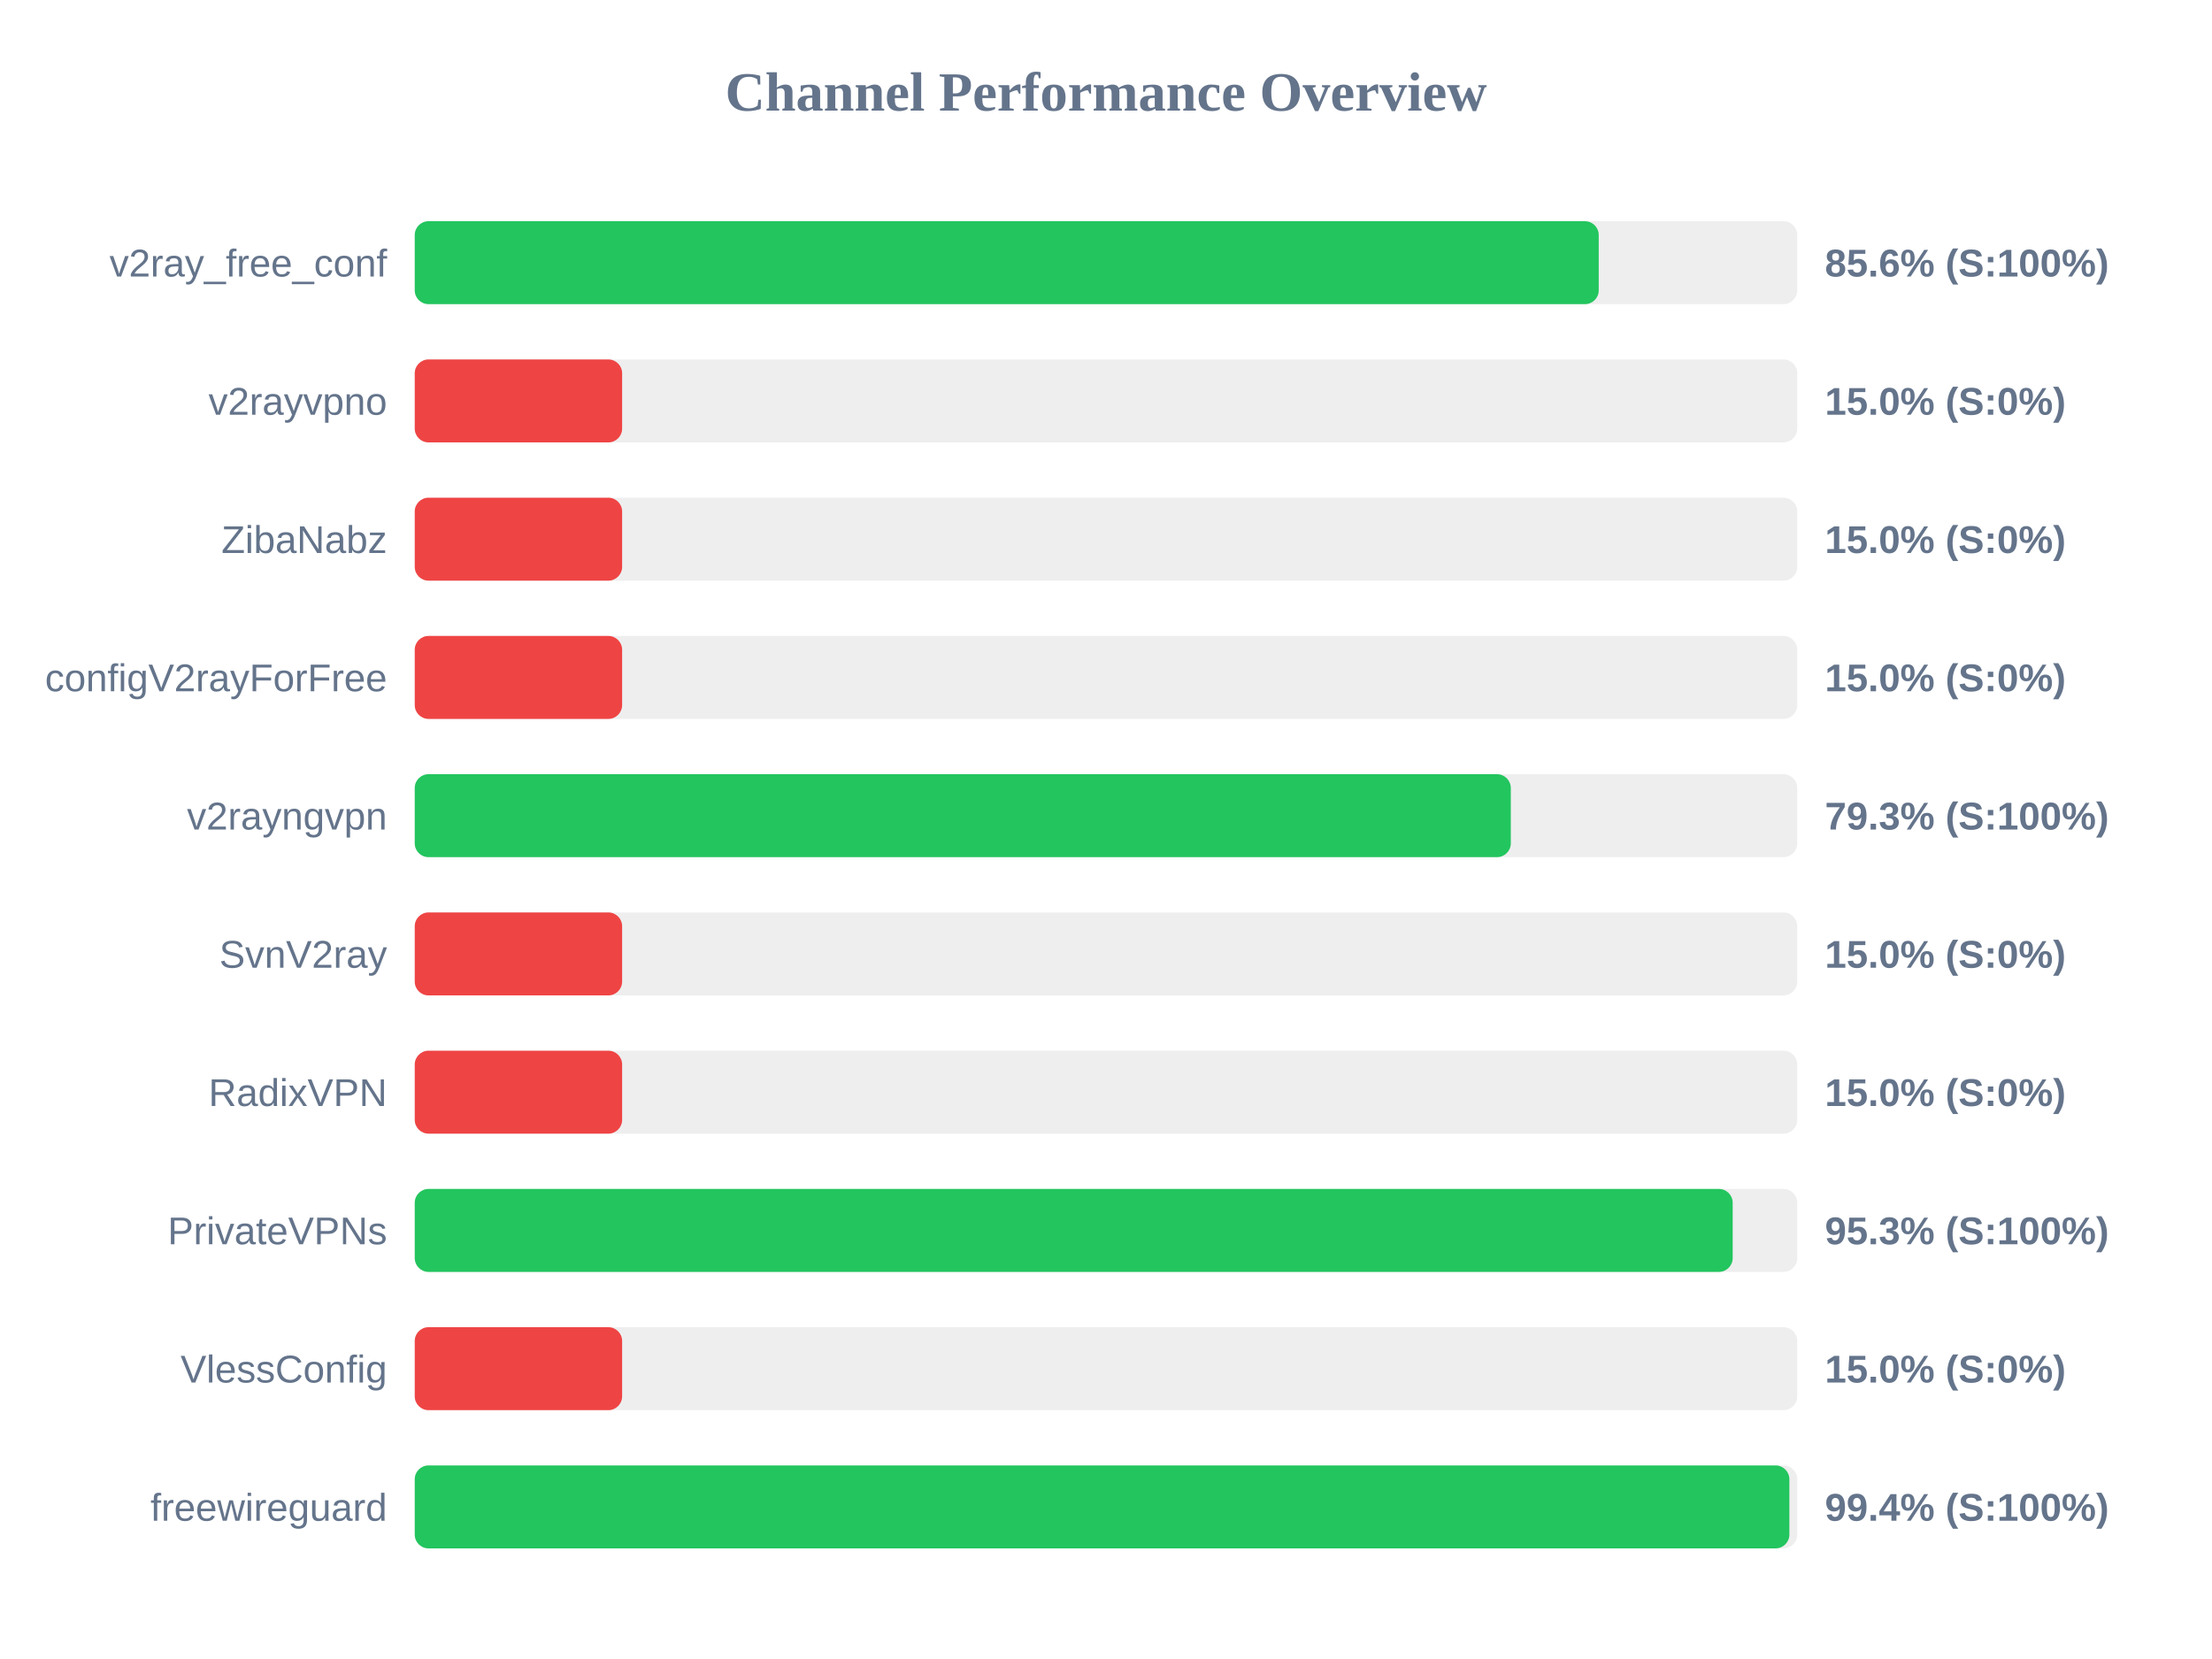
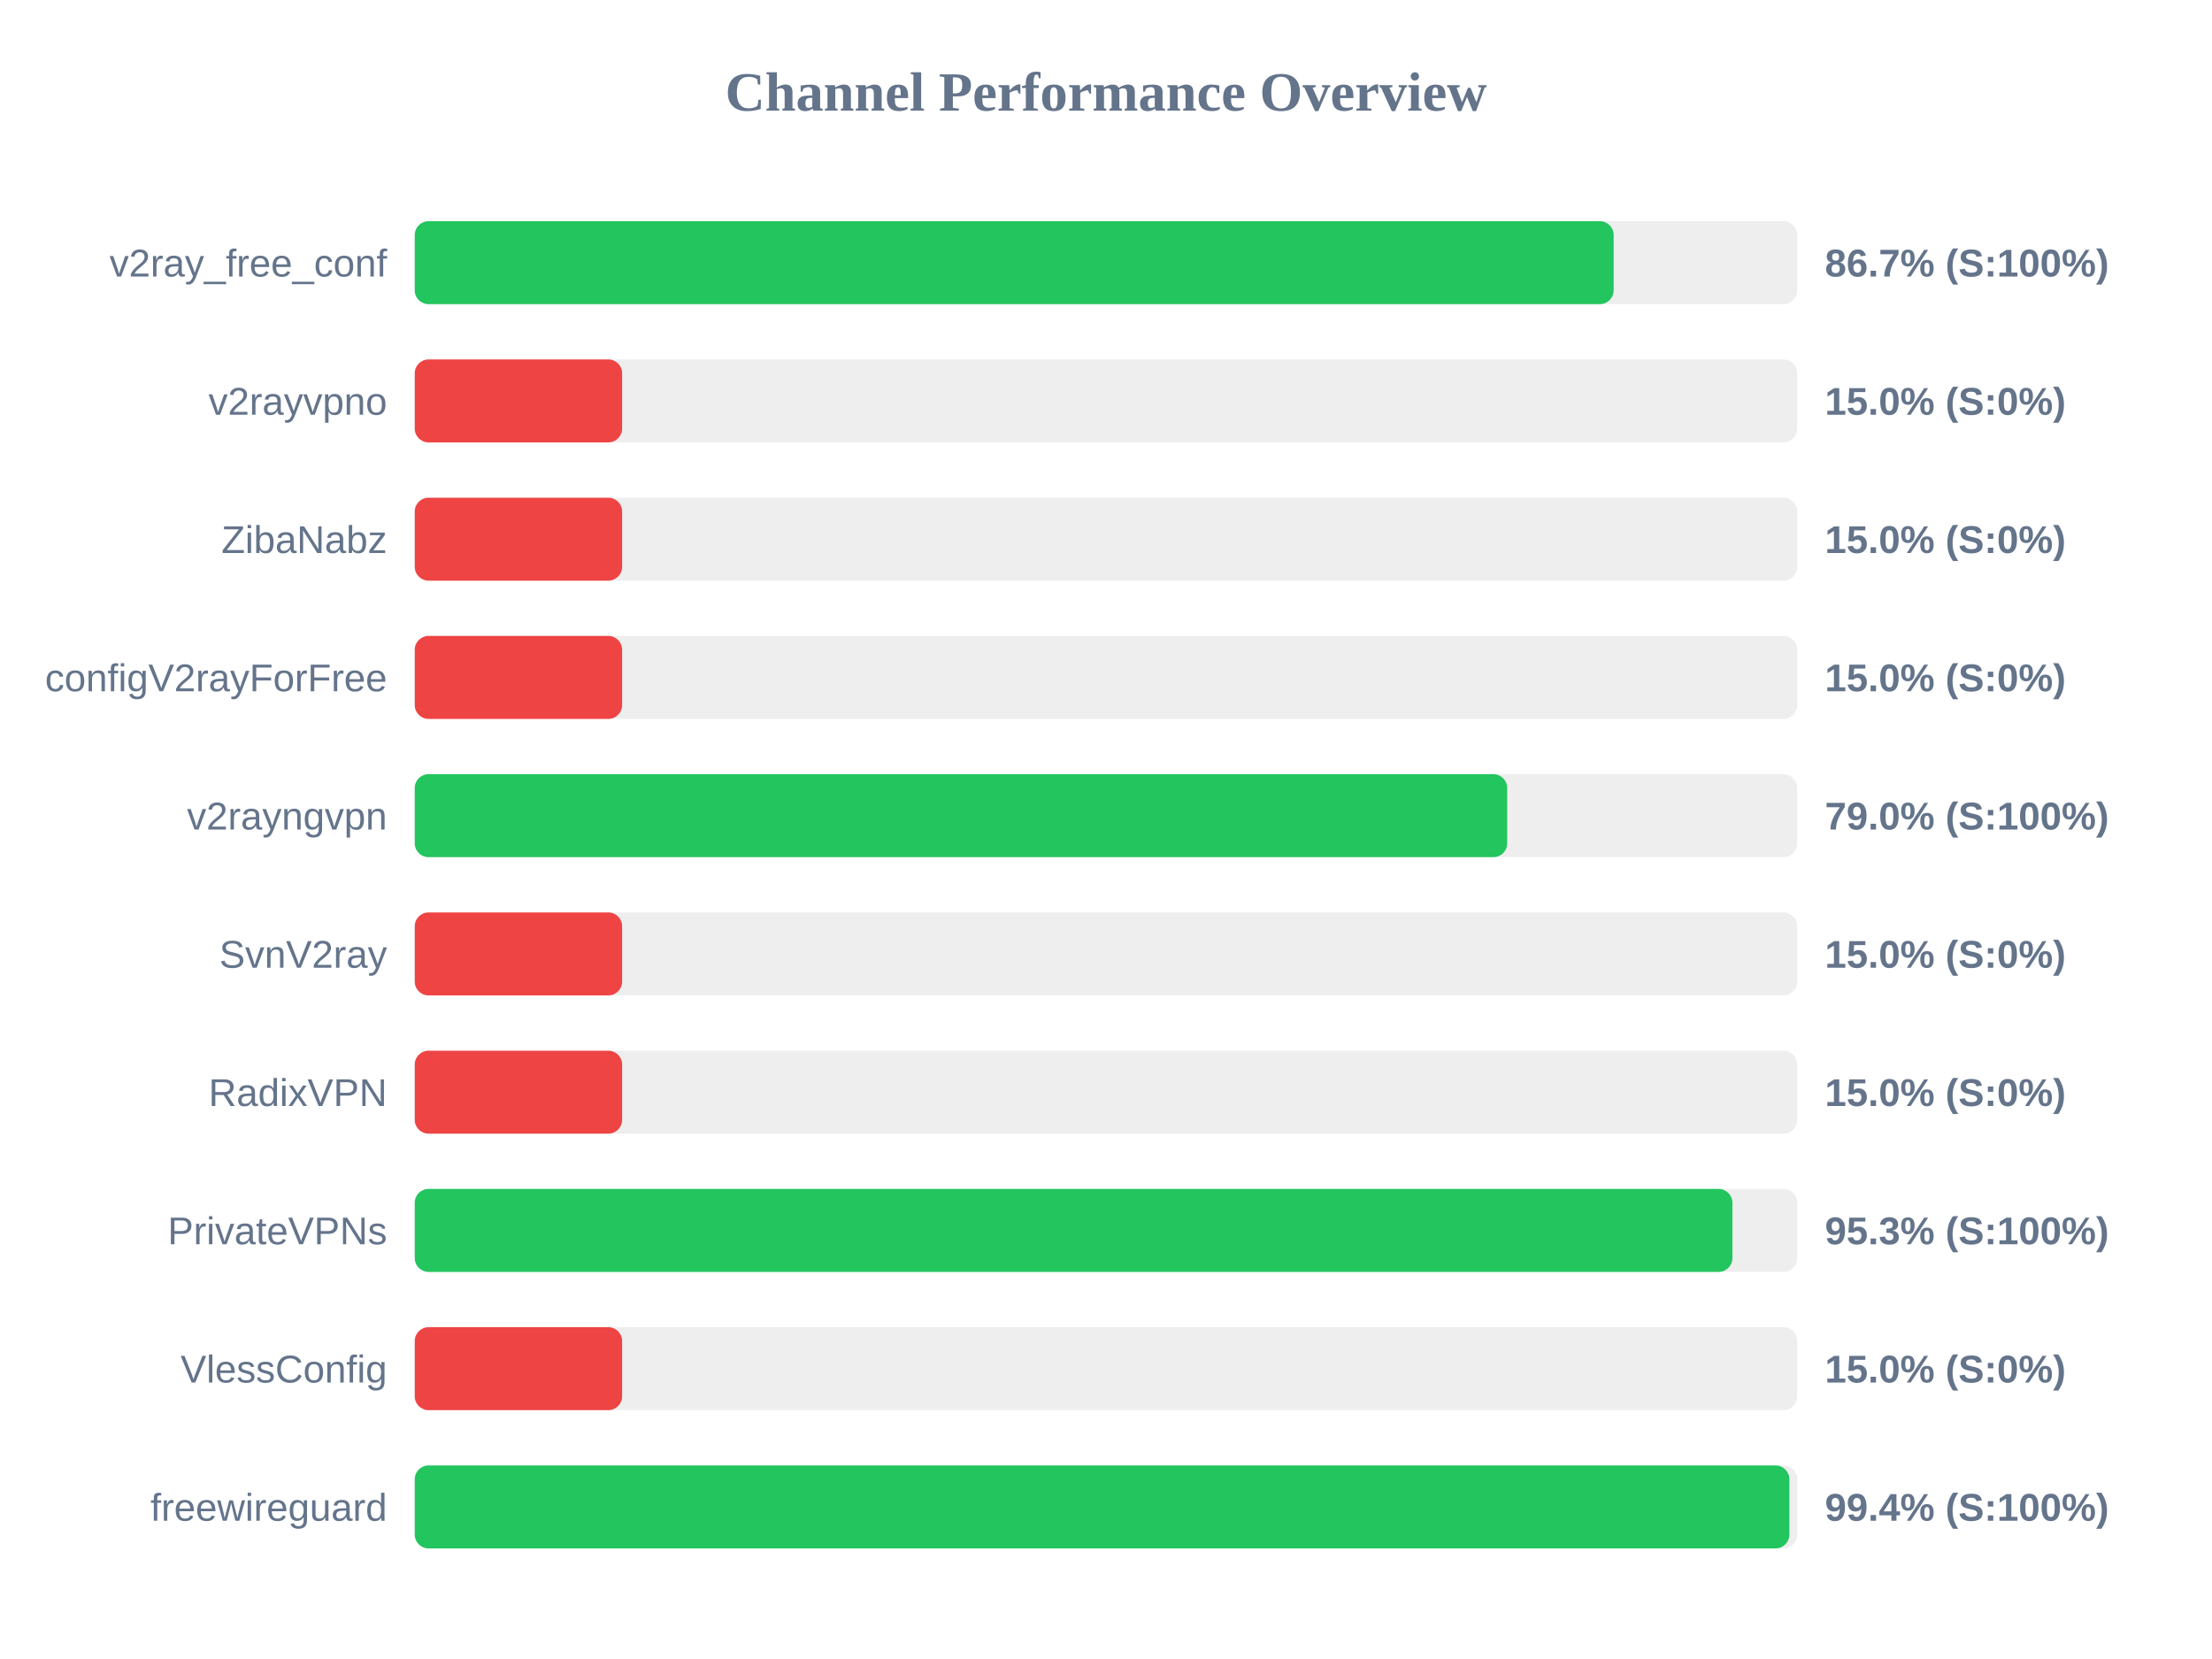
<svg xmlns="http://www.w3.org/2000/svg" width="800" height="600" version="1.1">
  <style>
        .row { font: 14px Arial; fill: #64748b; }
        .score { font: bold 14px Arial; fill: #64748b; }
    </style>
  <text x="400" y="40" text-anchor="middle" font-size="20px" font-weight="bold" fill="#64748b">Channel Performance Overview</text>
  <rect x="150" y="80" width="500" height="30" fill="#eee" rx="5" />
-   <rect x="150" y="80" width="428.2" height="30" fill="#22c55e" rx="5" />
+   <rect x="150" y="80" width="433.6" height="30" fill="#22c55e" rx="5" />
  <text x="140" y="100" text-anchor="end" class="row">v2ray_free_conf</text>
-   <text x="660" y="100" text-anchor="start" class="score">85.6% (S:100%)</text>
+   <text x="660" y="100" text-anchor="start" class="score">86.7% (S:100%)</text>
  <rect x="150" y="130" width="500" height="30" fill="#eee" rx="5" />
  <rect x="150" y="130" width="75.0" height="30" fill="#ef4444" rx="5" />
  <text x="140" y="150" text-anchor="end" class="row">v2rayvpno</text>
  <text x="660" y="150" text-anchor="start" class="score">15.0% (S:0%)</text>
  <rect x="150" y="180" width="500" height="30" fill="#eee" rx="5" />
  <rect x="150" y="180" width="75.0" height="30" fill="#ef4444" rx="5" />
  <text x="140" y="200" text-anchor="end" class="row">ZibaNabz</text>
  <text x="660" y="200" text-anchor="start" class="score">15.0% (S:0%)</text>
  <rect x="150" y="230" width="500" height="30" fill="#eee" rx="5" />
  <rect x="150" y="230" width="75.0" height="30" fill="#ef4444" rx="5" />
  <text x="140" y="250" text-anchor="end" class="row">configV2rayForFree</text>
  <text x="660" y="250" text-anchor="start" class="score">15.0% (S:0%)</text>
  <rect x="150" y="280" width="500" height="30" fill="#eee" rx="5" />
-   <rect x="150" y="280" width="396.4" height="30" fill="#22c55e" rx="5" />
+   <rect x="150" y="280" width="395.1" height="30" fill="#22c55e" rx="5" />
  <text x="140" y="300" text-anchor="end" class="row">v2rayngvpn</text>
-   <text x="660" y="300" text-anchor="start" class="score">79.3% (S:100%)</text>
+   <text x="660" y="300" text-anchor="start" class="score">79.0% (S:100%)</text>
  <rect x="150" y="330" width="500" height="30" fill="#eee" rx="5" />
  <rect x="150" y="330" width="75.0" height="30" fill="#ef4444" rx="5" />
  <text x="140" y="350" text-anchor="end" class="row">SvnV2ray</text>
  <text x="660" y="350" text-anchor="start" class="score">15.0% (S:0%)</text>
  <rect x="150" y="380" width="500" height="30" fill="#eee" rx="5" />
  <rect x="150" y="380" width="75.0" height="30" fill="#ef4444" rx="5" />
  <text x="140" y="400" text-anchor="end" class="row">RadixVPN</text>
  <text x="660" y="400" text-anchor="start" class="score">15.0% (S:0%)</text>
  <rect x="150" y="430" width="500" height="30" fill="#eee" rx="5" />
-   <rect x="150" y="430" width="476.65" height="30" fill="#22c55e" rx="5" />
+   <rect x="150" y="430" width="476.55" height="30" fill="#22c55e" rx="5" />
  <text x="140" y="450" text-anchor="end" class="row">PrivateVPNs</text>
  <text x="660" y="450" text-anchor="start" class="score">95.3% (S:100%)</text>
  <rect x="150" y="480" width="500" height="30" fill="#eee" rx="5" />
  <rect x="150" y="480" width="75.0" height="30" fill="#ef4444" rx="5" />
  <text x="140" y="500" text-anchor="end" class="row">VlessConfig</text>
  <text x="660" y="500" text-anchor="start" class="score">15.0% (S:0%)</text>
  <rect x="150" y="530" width="500" height="30" fill="#eee" rx="5" />
  <rect x="150" y="530" width="497.15" height="30" fill="#22c55e" rx="5" />
  <text x="140" y="550" text-anchor="end" class="row">freewireguard</text>
  <text x="660" y="550" text-anchor="start" class="score">99.4% (S:100%)</text>
</svg>
